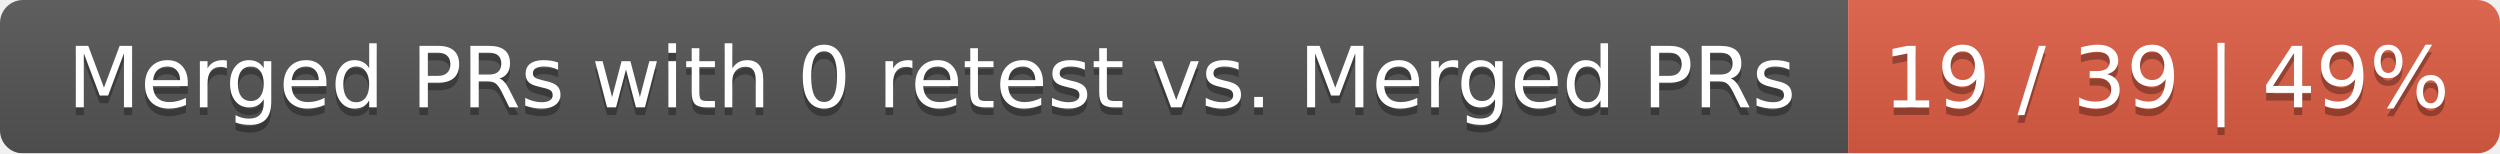
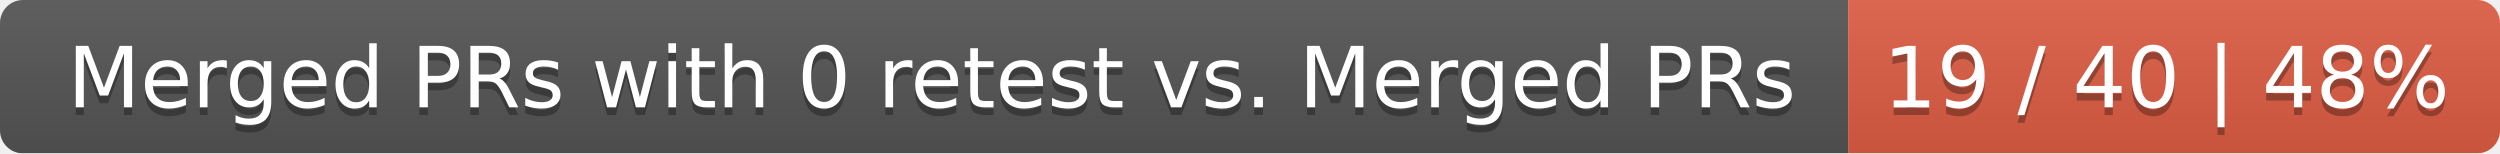
<svg xmlns="http://www.w3.org/2000/svg" width="326" height="20">
  <linearGradient id="smooth" x2="0" y2="100%">
    <stop offset="0" stop-color="#bbb" stop-opacity=".1" />
    <stop offset="1" stop-opacity=".1" />
  </linearGradient>
  <mask id="round">
    <rect width="326" height="20" rx="3" fill="#fff" />
  </mask>
  <g mask="url(#round)">
    <rect width="241" height="20" fill="#555" />
    <rect x="241" width="85" height="20" fill="#e05d44" />
    <rect width="326" height="20" fill="url(#smooth)" />
  </g>
  <g fill="#fff" text-anchor="middle" font-family="DejaVu Sans,Verdana,Geneva,sans-serif" font-size="11">
    <text x="121.5" y="15" fill="#010101" fill-opacity=".3">Merged PRs with 0 retest vs. Merged PRs</text>
    <text x="121.5" y="14">Merged PRs with 0 retest vs. Merged PRs</text>
-     <text x="282.5" y="15" fill="#010101" fill-opacity=".3">19 / 39 | 49%</text>
-     <text x="282.5" y="14">19 / 39 | 49%</text>
+     <text x="282.5" y="15" fill="#010101" fill-opacity=".3">19 / 40 | 48%</text>
+     <text x="282.5" y="14">19 / 40 | 48%</text>
  </g>
</svg>
